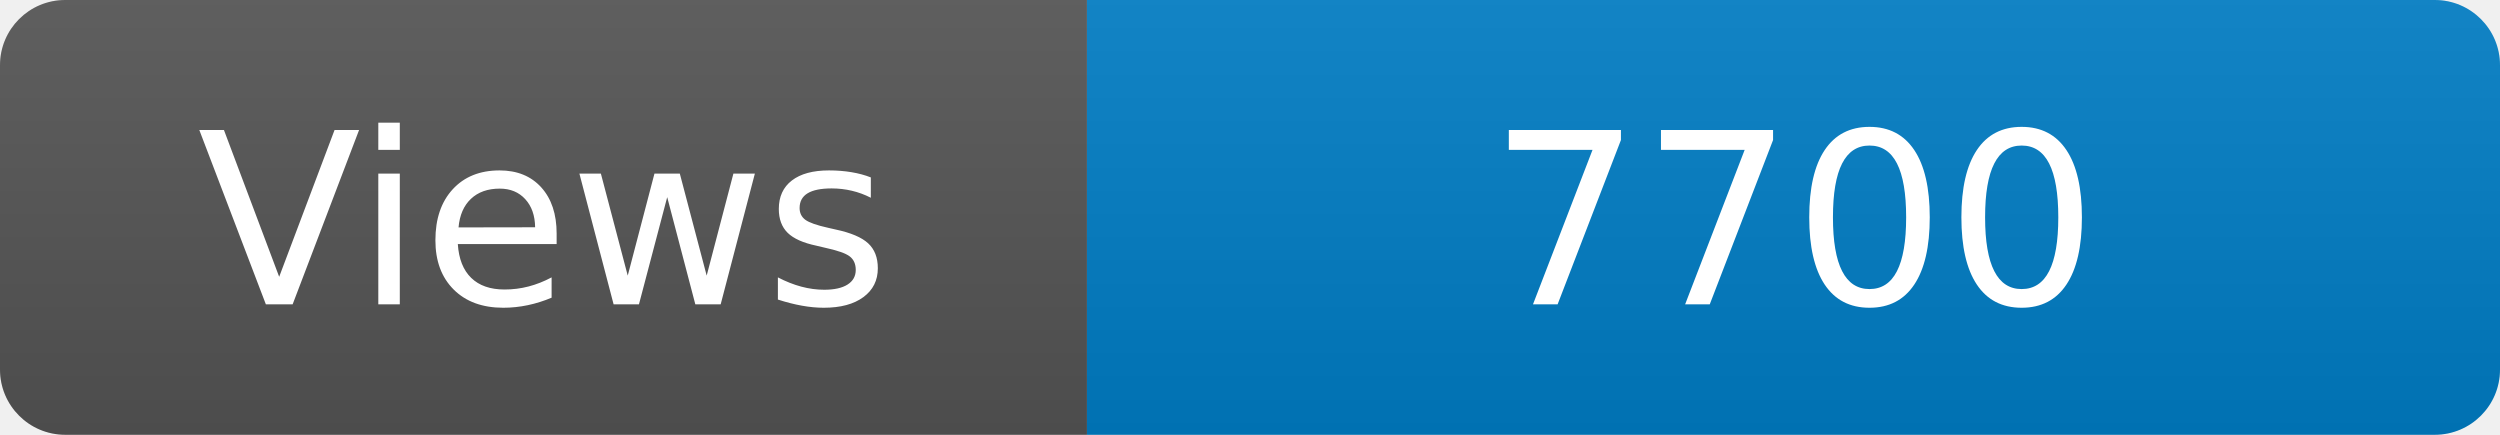
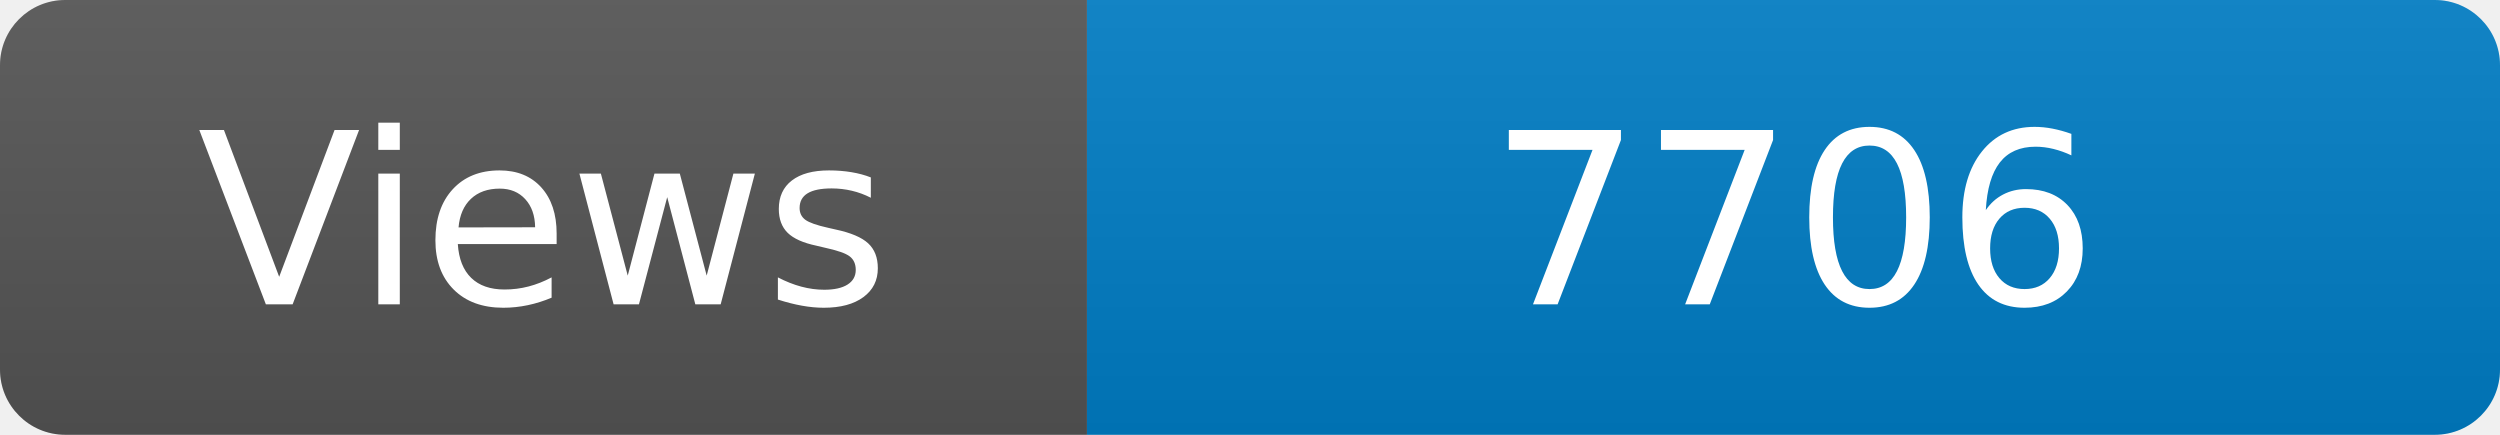
<svg xmlns="http://www.w3.org/2000/svg" width="115" height="20" role="img" aria-label="Maintained?: yes">
  <linearGradient id="s" x2="0" y2="100%">
    <stop offset="0" stop-color="#bbb" stop-opacity=".1" />
    <stop offset="1" stop-opacity=".1" />
  </linearGradient>
  <clipPath id="r">
    <rect width="115" height="20" rx="3" fill="#fff" />
  </clipPath>
  <g clip-path="url(#r)">
    <rect width="50" height="20" fill="#555" />
    <rect x="50" width="160" height="20" fill="#007ec6" />
    <rect width="115" height="20" fill="url(#s)" />
  </g>
  <g fill="#fff" text-anchor="middle" font-family="Verdana,Geneva,DejaVu Sans,sans-serif" font-size="110">
    <text x="250" y="140" transform="scale(.1)" fill="#fff">Views</text>
-     <text x="825" y="140" transform="scale(.1)" fill="#fff">7700</text>
+     <text x="825" y="140" transform="scale(.1)" fill="#fff">7706</text>
  </g>
</svg>
